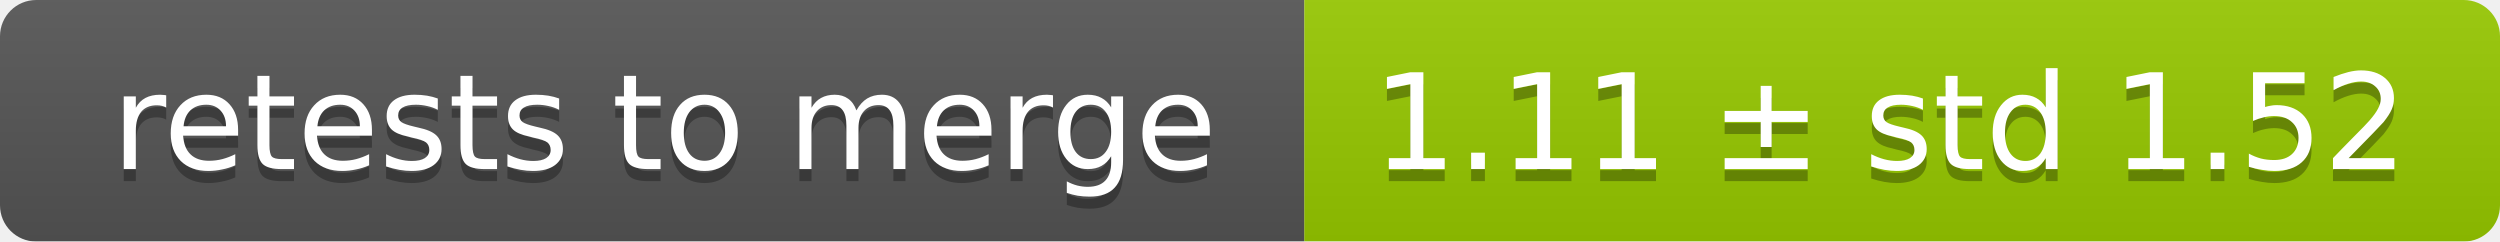
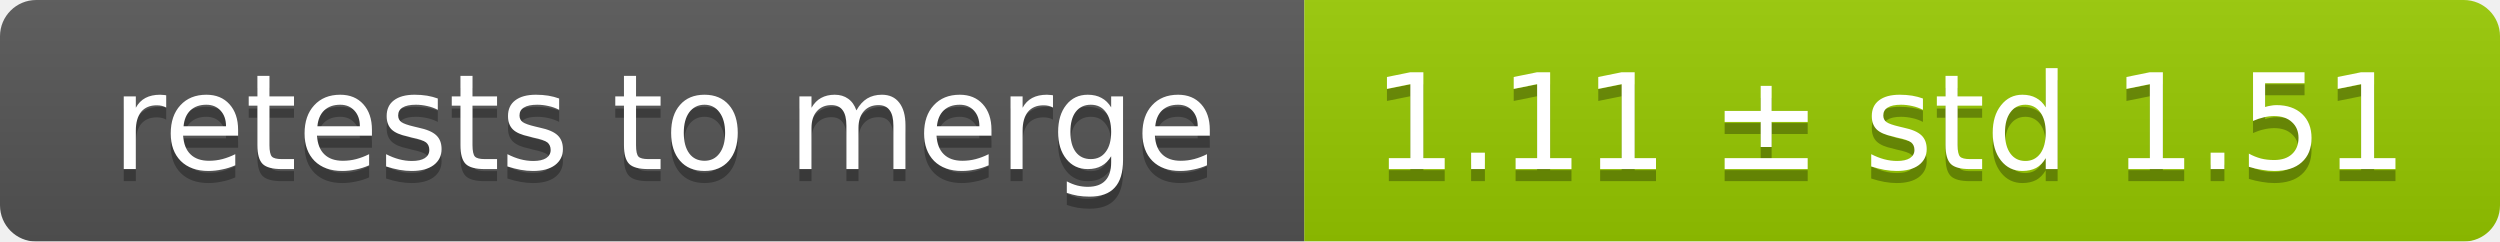
<svg xmlns="http://www.w3.org/2000/svg" width="207" height="20">
  <linearGradient id="smooth" x2="0" y2="100%">
    <stop offset="0" stop-color="#bbb" stop-opacity=".1" />
    <stop offset="1" stop-opacity=".1" />
  </linearGradient>
  <mask id="round">
    <rect width="207" height="20" rx="3" fill="#fff" />
  </mask>
  <g mask="url(#round)">
    <rect width="108" height="20" fill="#555" />
    <rect x="108" width="99" height="20" fill="#97ca00" />
    <rect width="207" height="20" fill="url(#smooth)" />
  </g>
  <g fill="#fff" text-anchor="middle" font-family="DejaVu Sans,Verdana,Geneva,sans-serif" font-size="11">
    <text x="55" y="15" fill="#010101" fill-opacity=".3">retests to merge</text>
    <text x="55" y="14">retests to merge</text>
-     <text x="156.5" y="15" fill="#010101" fill-opacity=".3">1.11 ± std 1.52</text>
-     <text x="156.5" y="14">1.11 ± std 1.52</text>
+     <text x="156.5" y="15" fill="#010101" fill-opacity=".3">1.11 ± std 1.51</text>
+     <text x="156.5" y="14">1.11 ± std 1.51</text>
  </g>
</svg>
